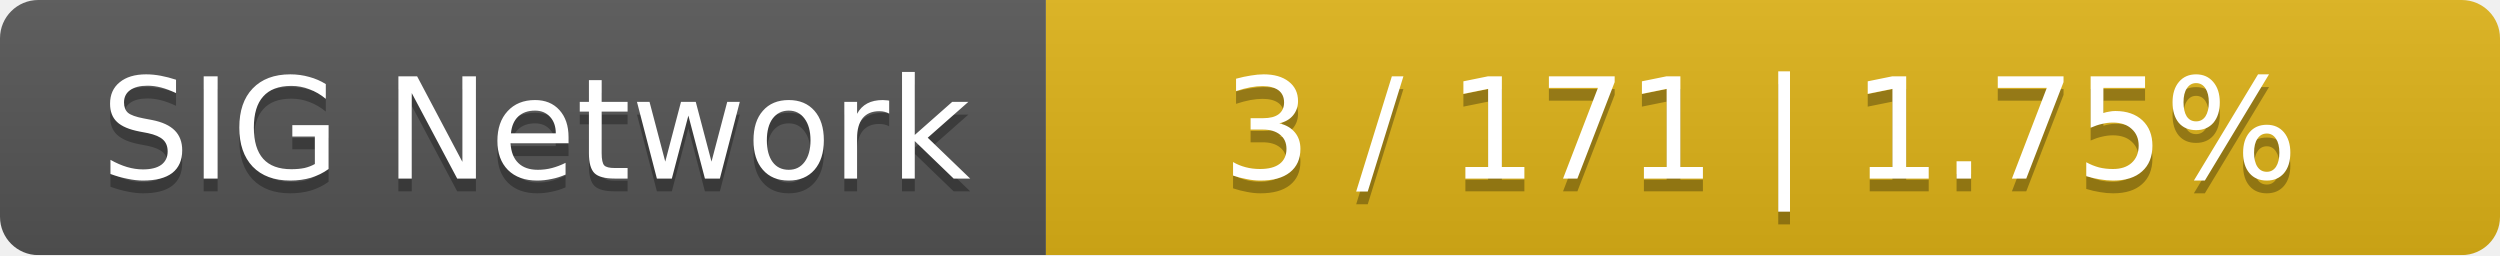
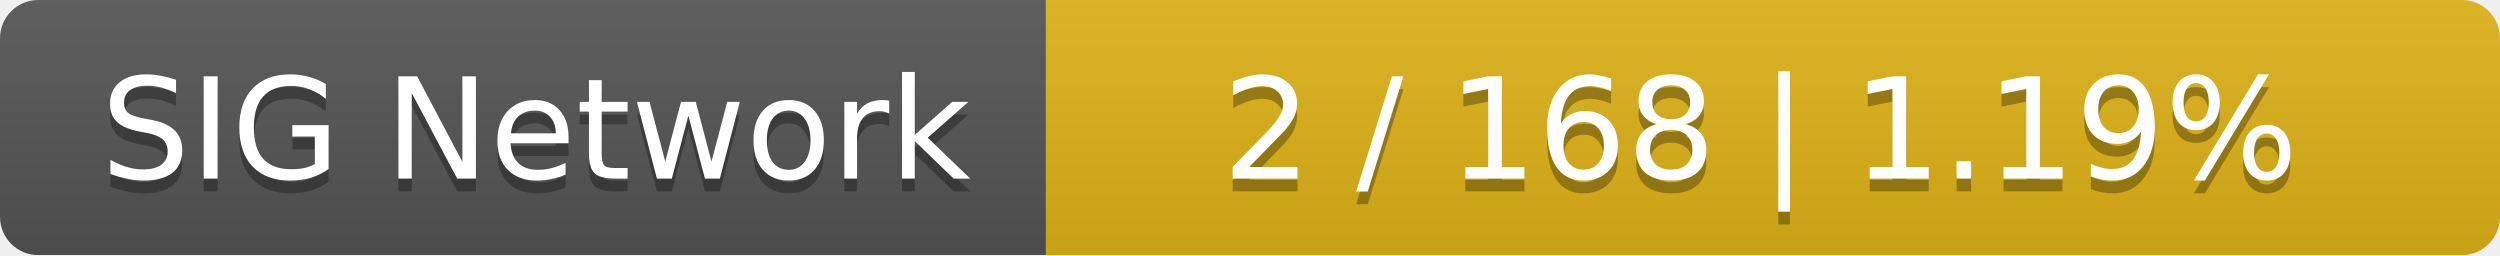
<svg xmlns="http://www.w3.org/2000/svg" width="196" height="20">
  <linearGradient id="smooth" x2="0" y2="100%">
    <stop offset="0" stop-color="#bbb" stop-opacity=".1" />
    <stop offset="1" stop-opacity=".1" />
  </linearGradient>
  <mask id="round">
    <rect width="196" height="20" rx="3" fill="#fff" />
  </mask>
  <g mask="url(#round)">
    <rect width="82" height="20" fill="#555" />
    <rect x="82" width="114" height="20" fill="#dfb317" />
    <rect width="196" height="20" fill="url(#smooth)" />
  </g>
  <g fill="#fff" text-anchor="middle" font-family="DejaVu Sans,Verdana,Geneva,sans-serif" font-size="11">
    <text x="42" y="15" fill="#010101" fill-opacity=".3">SIG Network</text>
    <text x="42" y="14">SIG Network</text>
-     <text x="138" y="15" fill="#010101" fill-opacity=".3">3 / 171    |    1.75%</text>
-     <text x="138" y="14">3 / 171    |    1.75%</text>
+     <text x="138" y="15" fill="#010101" fill-opacity=".3">2 / 168    |    1.19%</text>
+     <text x="138" y="14">2 / 168    |    1.19%</text>
  </g>
</svg>
